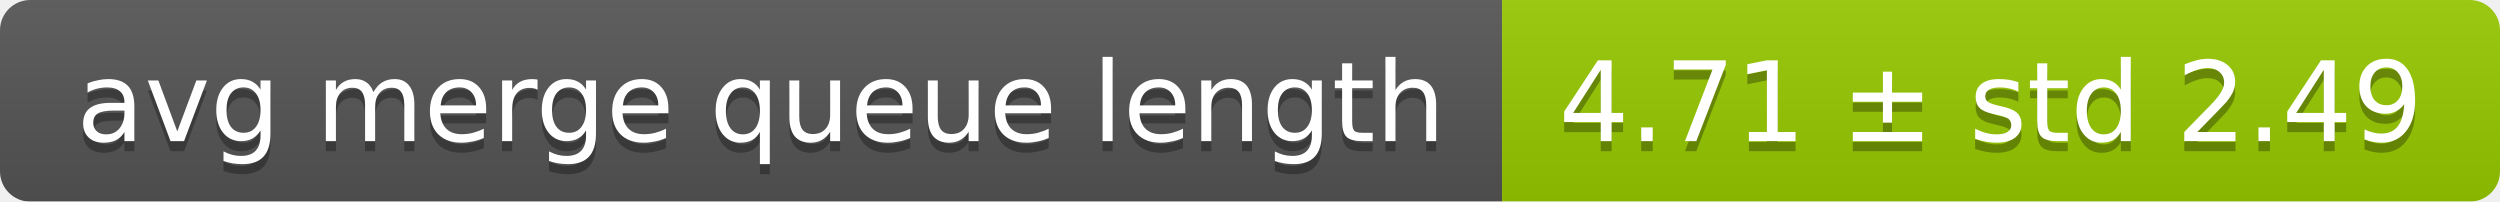
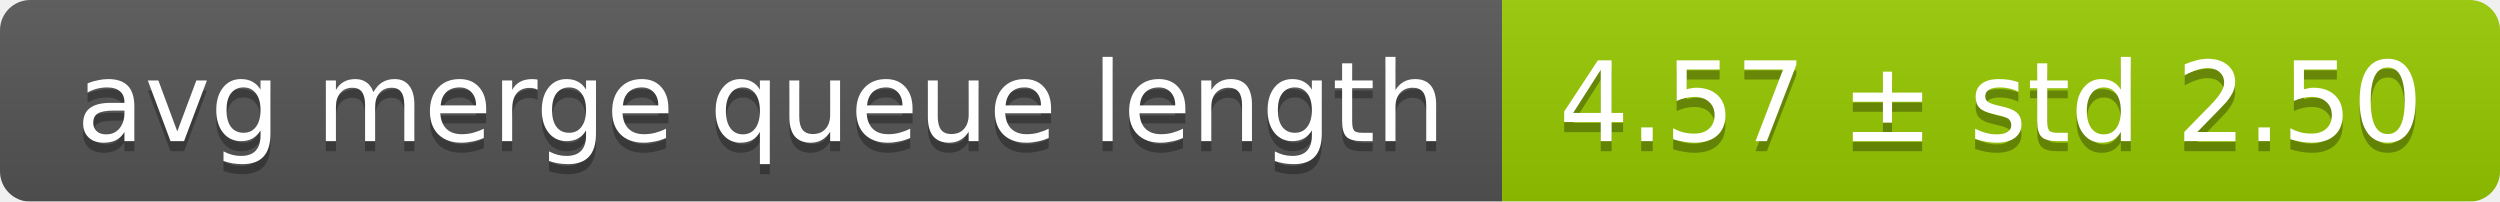
<svg xmlns="http://www.w3.org/2000/svg" width="248" height="20">
  <linearGradient id="smooth" x2="0" y2="100%">
    <stop offset="0" stop-color="#bbb" stop-opacity=".1" />
    <stop offset="1" stop-opacity=".1" />
  </linearGradient>
  <mask id="round">
    <rect width="248" height="20" rx="3" fill="#fff" />
  </mask>
  <g mask="url(#round)">
    <rect width="149" height="20" fill="#555" />
    <rect x="149" width="99" height="20" fill="#97ca00" />
    <rect width="248" height="20" fill="url(#smooth)" />
  </g>
  <g fill="#fff" text-anchor="middle" font-family="DejaVu Sans,Verdana,Geneva,sans-serif" font-size="11">
    <text x="75.5" y="15" fill="#010101" fill-opacity=".3">avg merge queue length</text>
    <text x="75.5" y="14">avg merge queue length</text>
-     <text x="197.5" y="15" fill="#010101" fill-opacity=".3">4.71 ± std 2.49</text>
-     <text x="197.5" y="14">4.71 ± std 2.49</text>
+     <text x="197.5" y="15" fill="#010101" fill-opacity=".3">4.57 ± std 2.50</text>
+     <text x="197.5" y="14">4.57 ± std 2.50</text>
  </g>
</svg>
